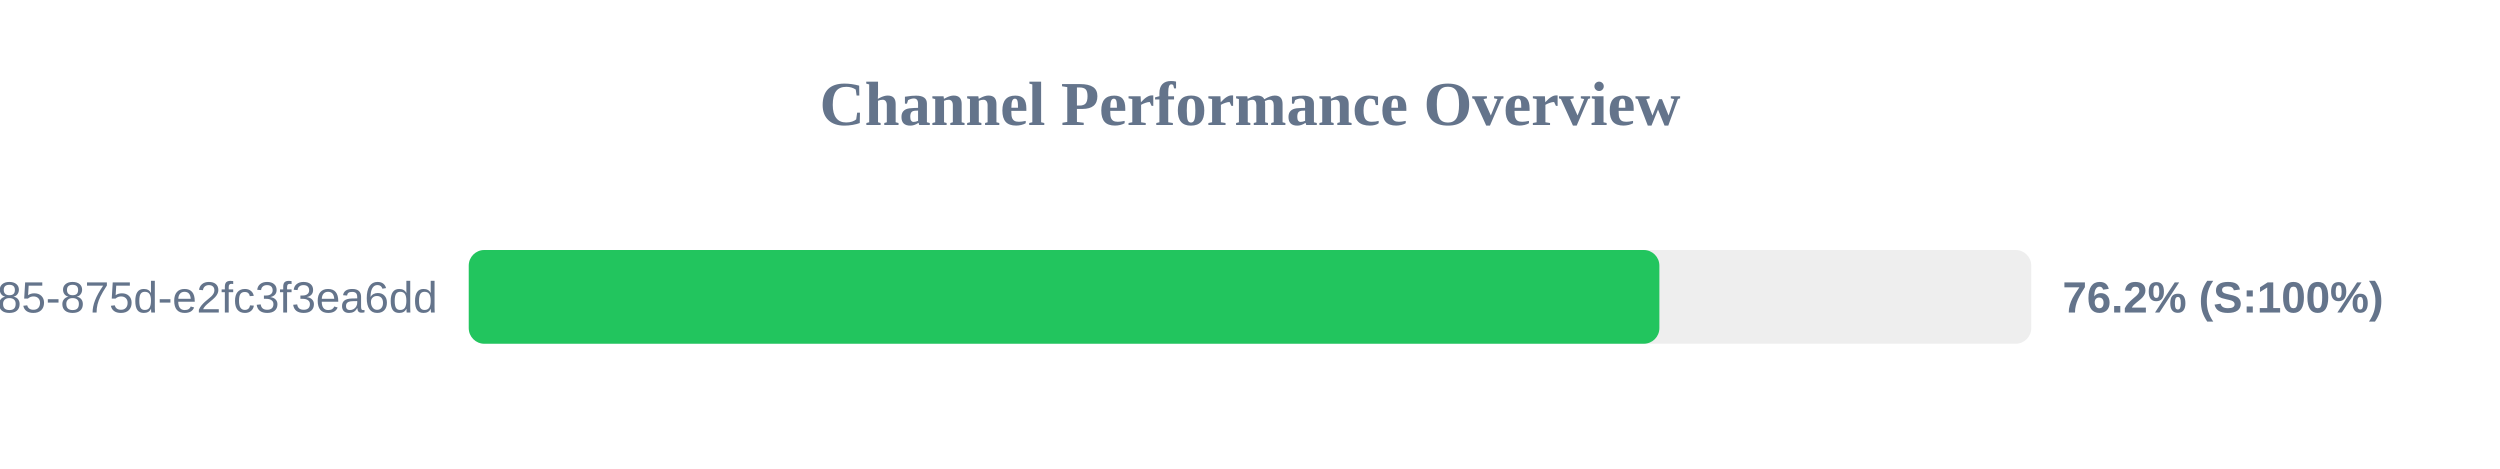
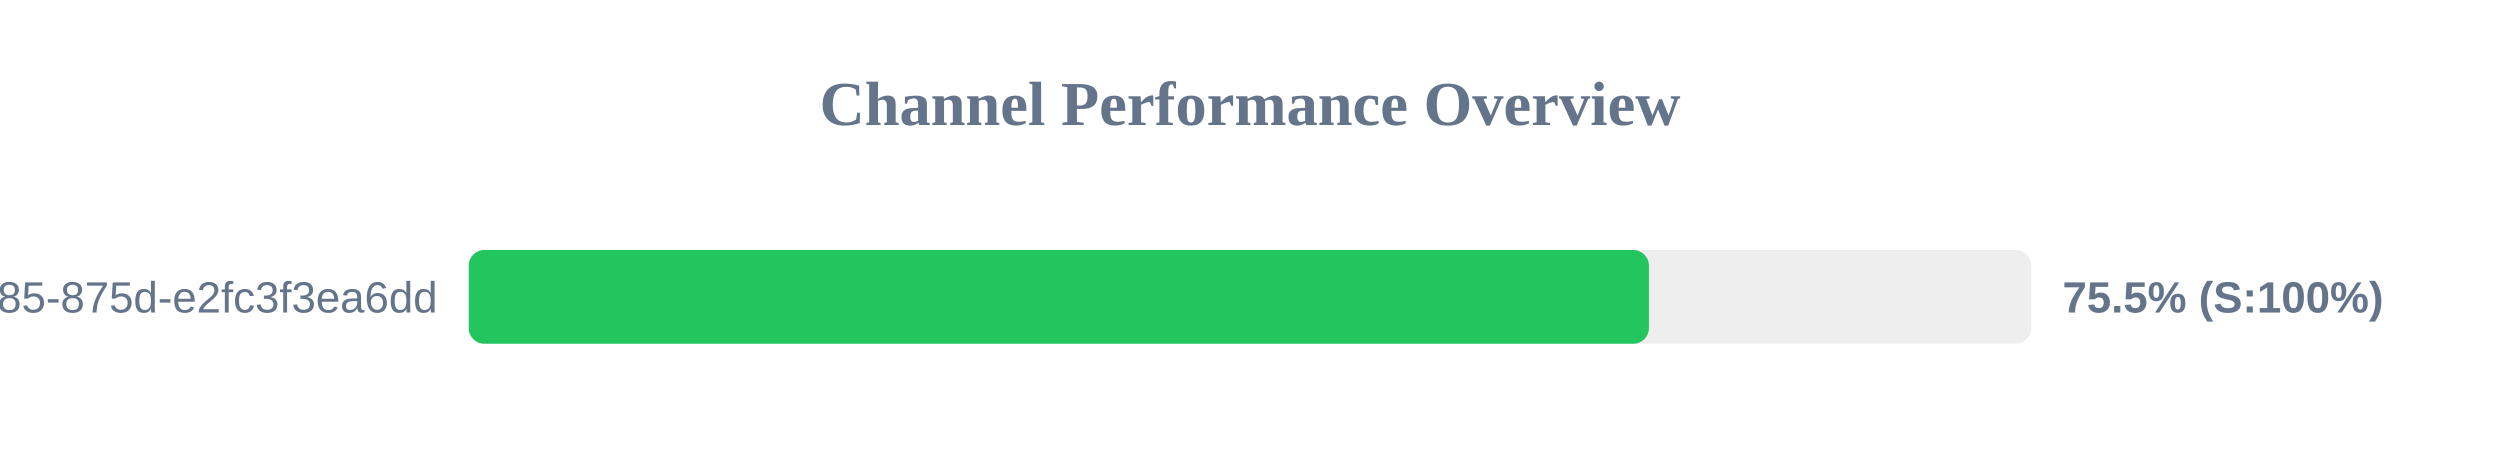
<svg xmlns="http://www.w3.org/2000/svg" width="800" height="150" version="1.1">
  <style>
        .row { font: 14px Arial; fill: #64748b; }
        .score { font: bold 14px Arial; fill: #64748b; }
    </style>
  <text x="400" y="40" text-anchor="middle" font-size="20px" font-weight="bold" fill="#64748b">Channel Performance Overview</text>
  <rect x="150" y="80" width="500" height="30" fill="#eee" rx="5" />
-   <rect x="150" y="80" width="381.0" height="30" fill="#22c55e" rx="5" />
+   <rect x="150" y="80" width="377.65" height="30" fill="#22c55e" rx="5" />
  <text x="140" y="100" text-anchor="end" class="row">?uuid=1045aedf-053c-4585-875d-e2fc3f3ea6dd</text>
-   <text x="660" y="100" text-anchor="start" class="score">76.2% (S:100%)</text>
+   <text x="660" y="100" text-anchor="start" class="score">75.5% (S:100%)</text>
</svg>
